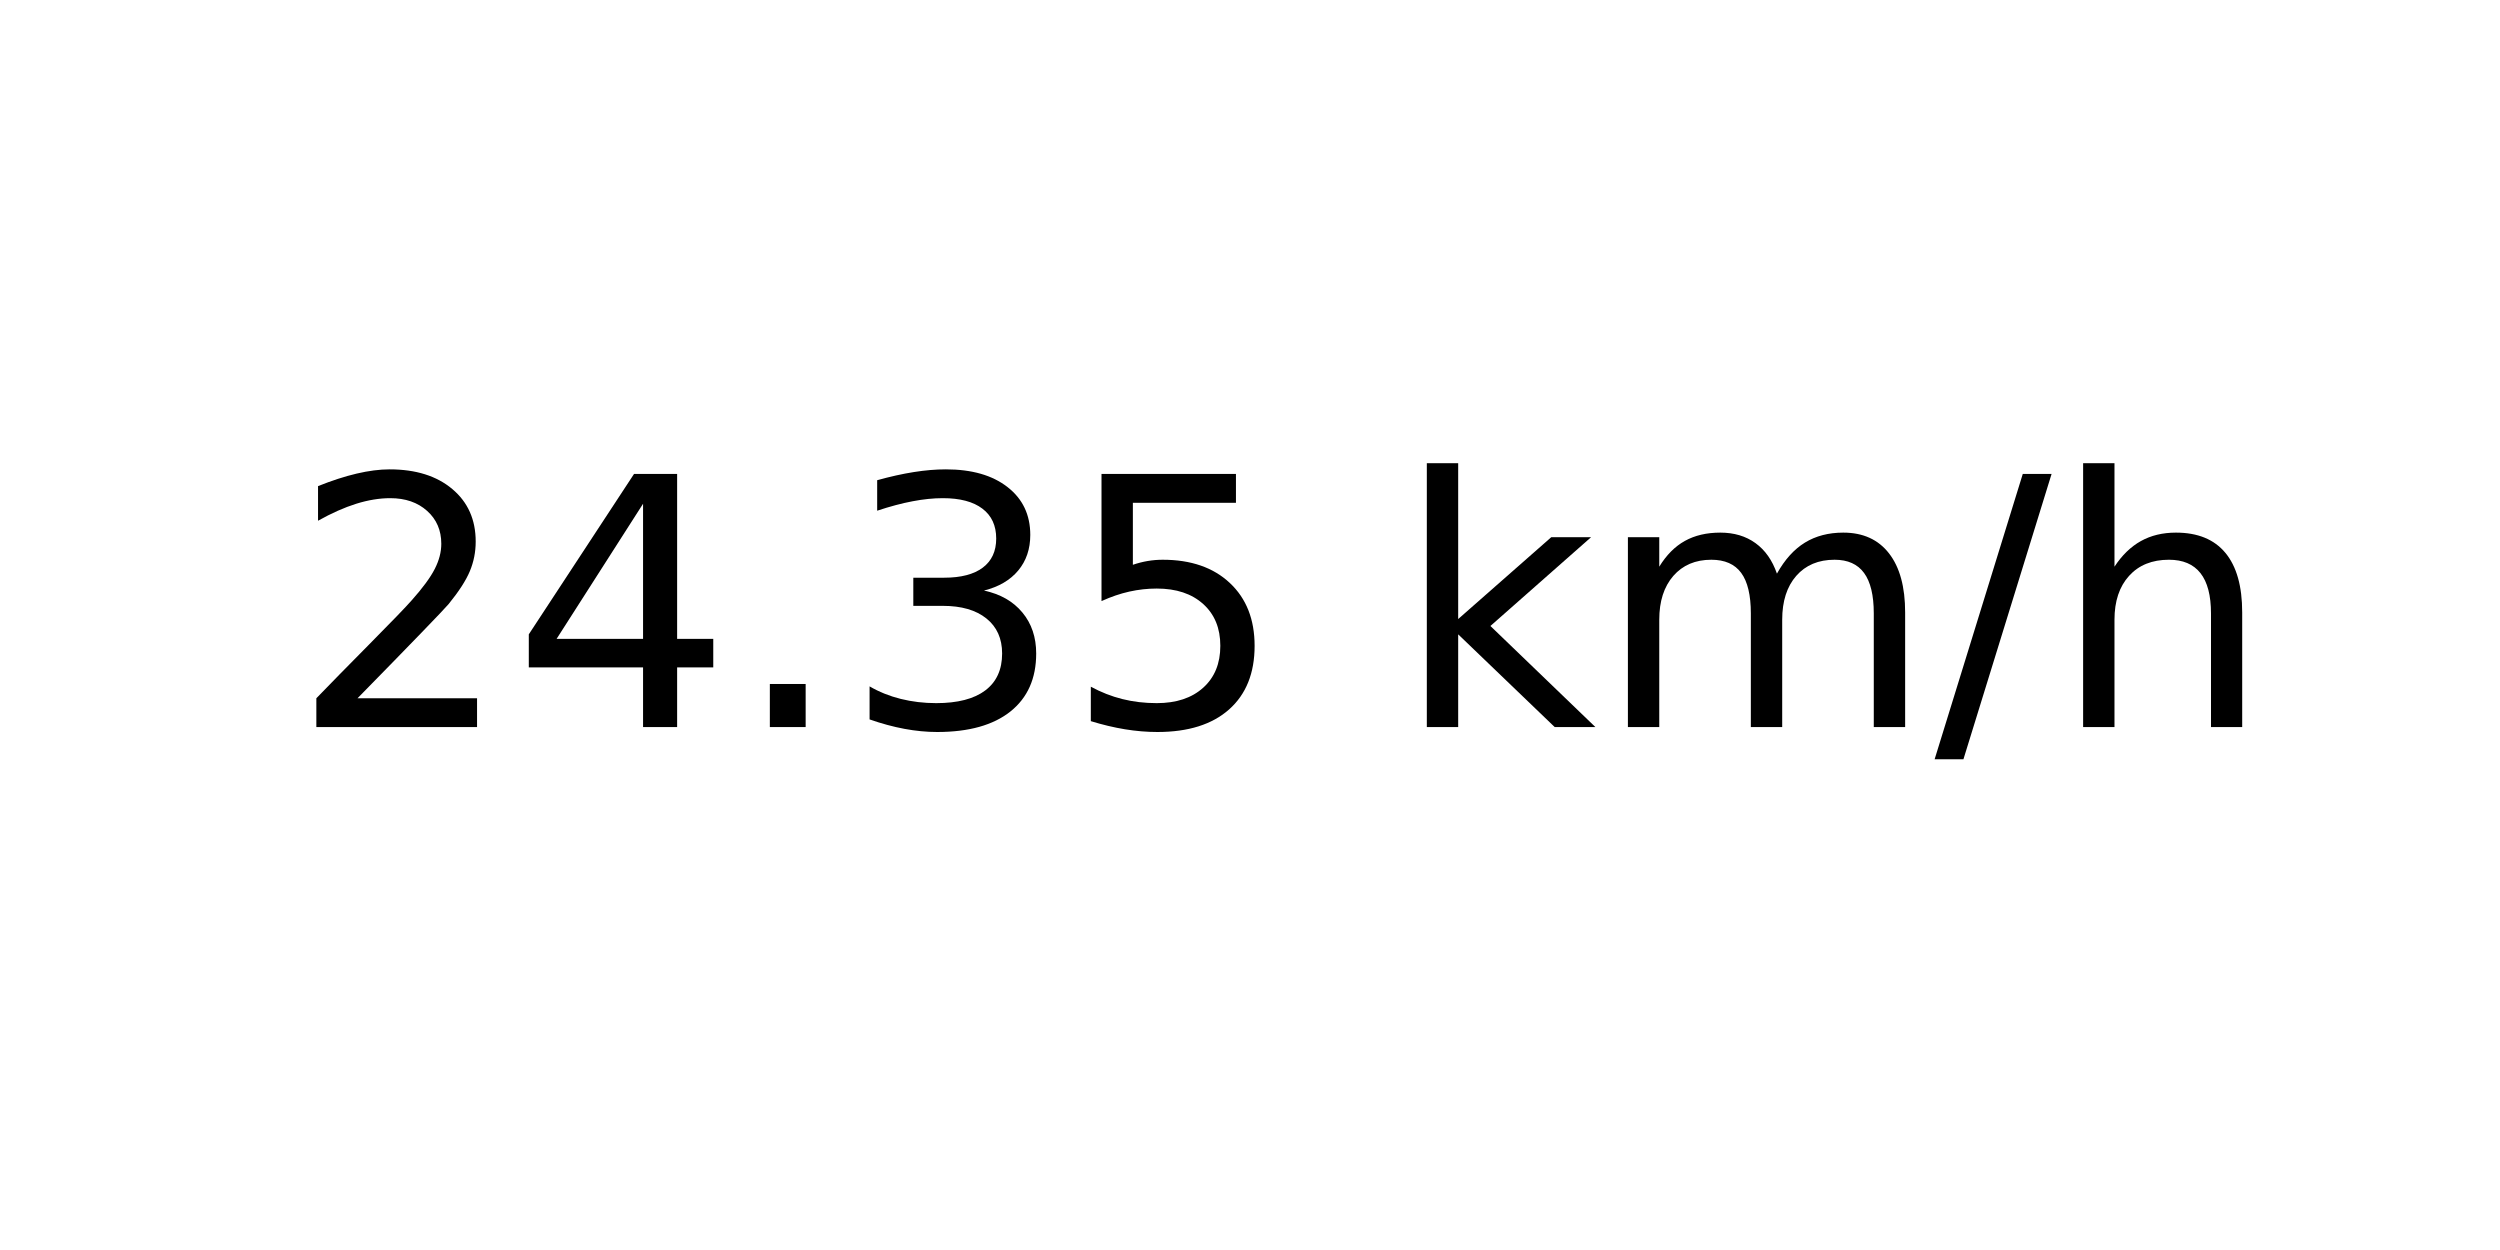
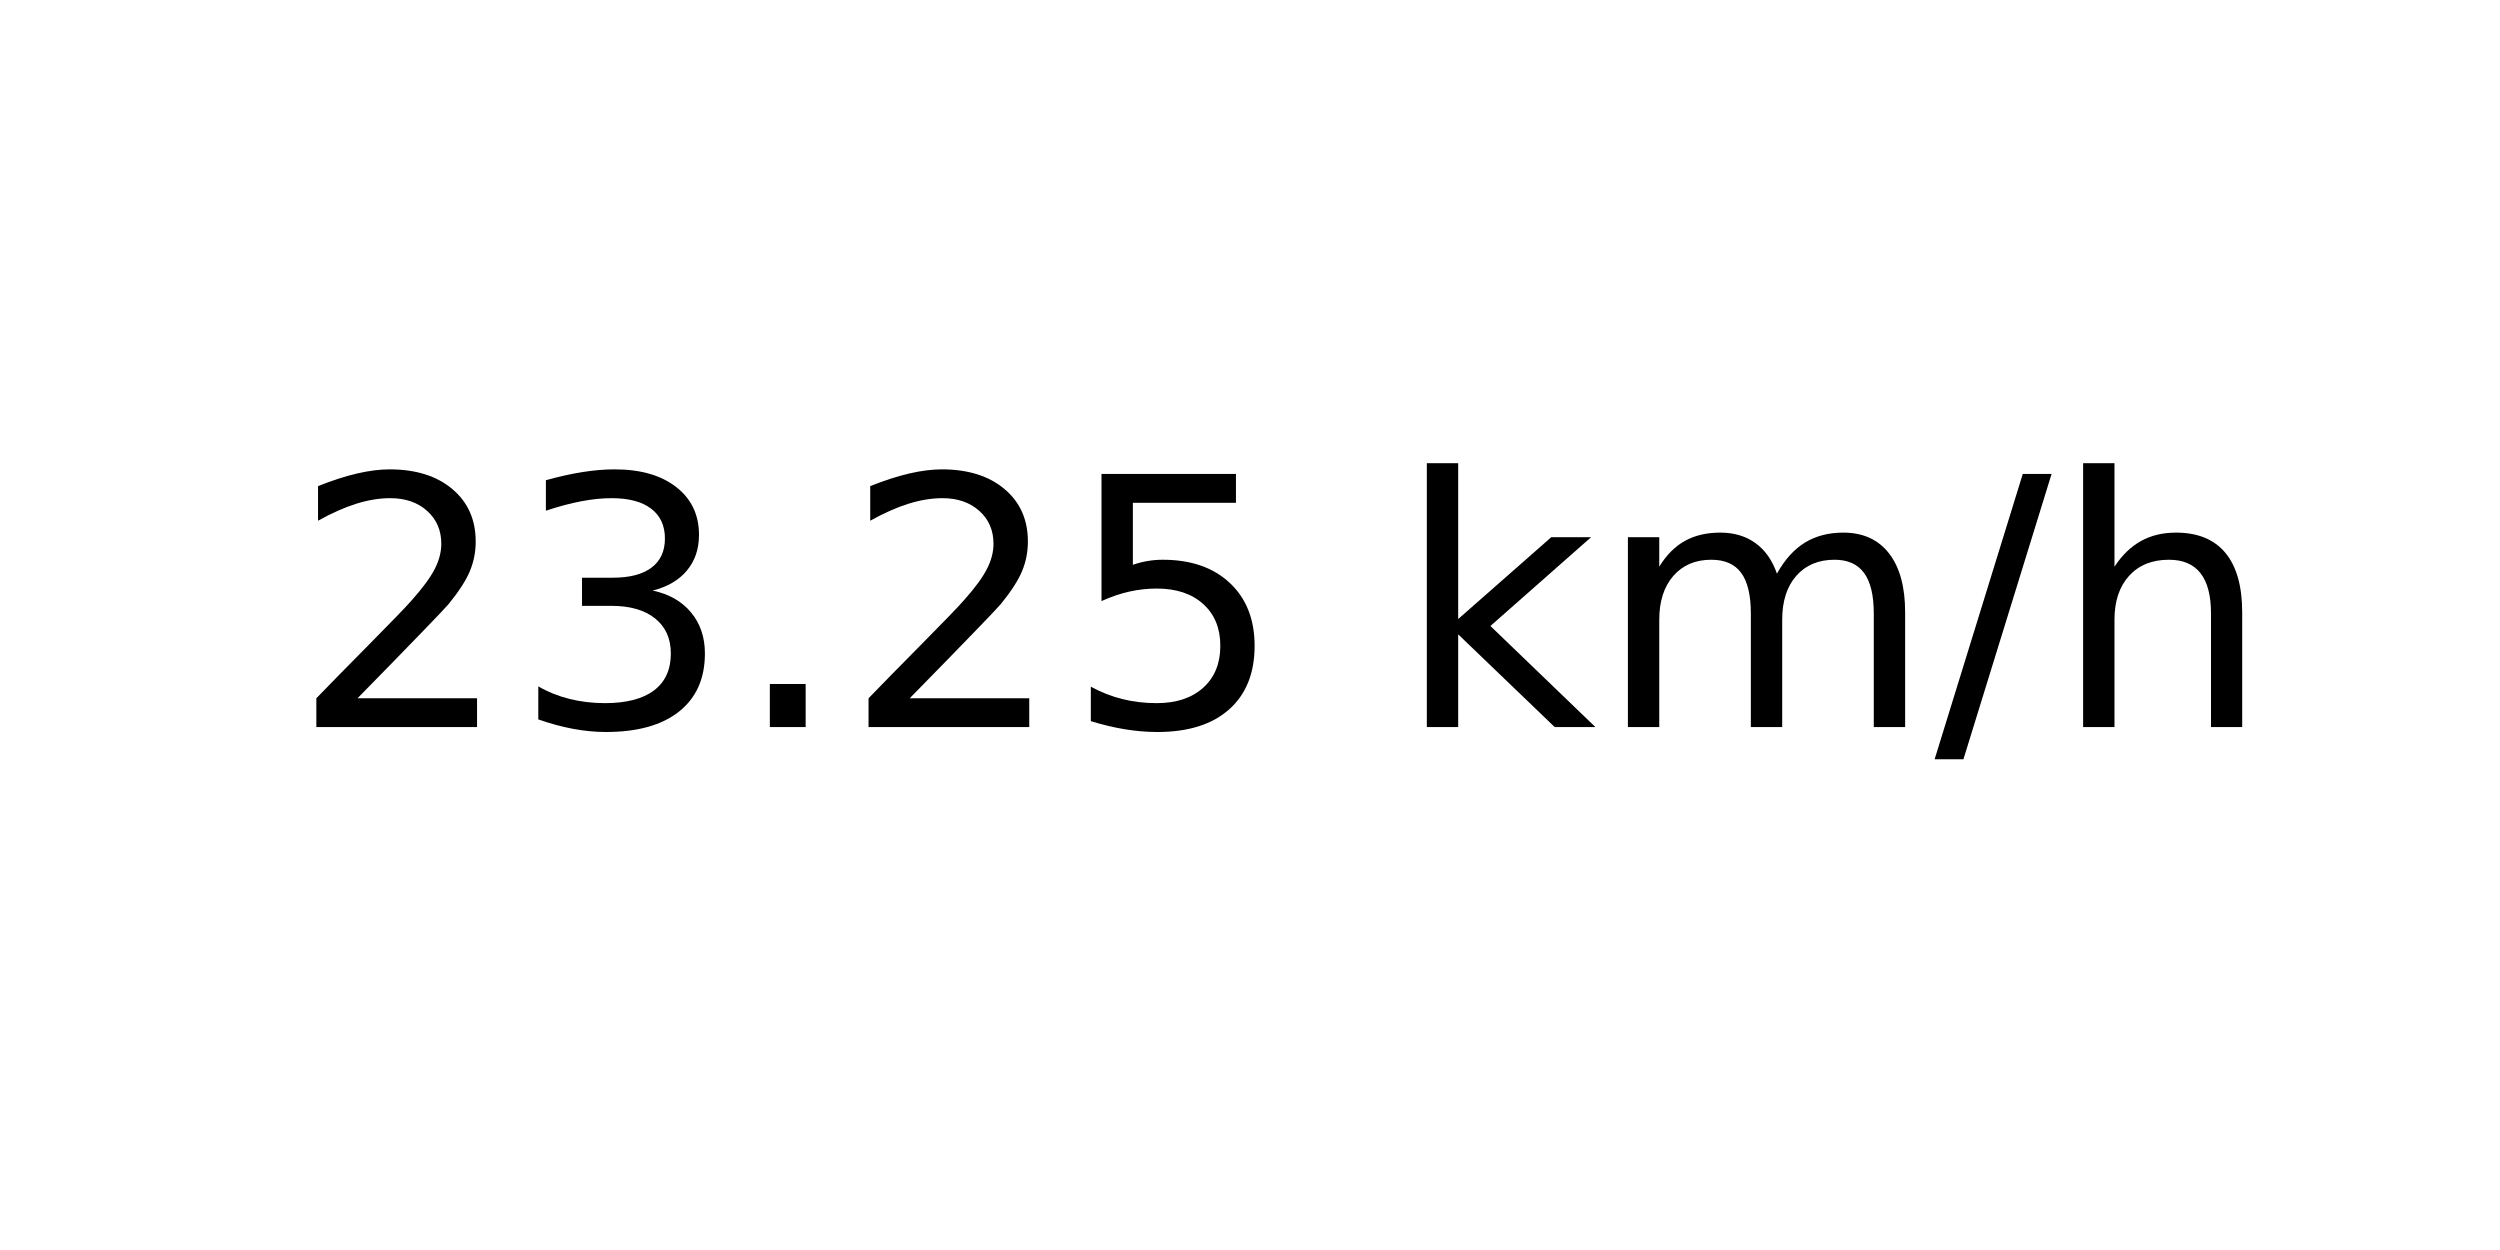
<svg xmlns="http://www.w3.org/2000/svg" xmlns:xlink="http://www.w3.org/1999/xlink" width="72pt" height="36pt" viewBox="0 0 72 36" version="1.1">
  <defs>
    <style type="text/css">*{stroke-linejoin: round; stroke-linecap: butt}</style>
  </defs>
  <g id="figure_1">
    <g id="axes_1">
      <g id="text_1">
        <g transform="translate(8.378125 20.93937) scale(0.1 -0.1)">
          <defs>
            <path id="DejaVuSans-32" d="M 1228 531  L 3431 531  L 3431 0  L 469 0  L 469 531  Q 828 903 1448 1529  Q 2069 2156 2228 2338  Q 2531 2678 2651 2914  Q 2772 3150 2772 3378  Q 2772 3750 2511 3984  Q 2250 4219 1831 4219  Q 1534 4219 1204 4116  Q 875 4013 500 3803  L 500 4441  Q 881 4594 1212 4672  Q 1544 4750 1819 4750  Q 2544 4750 2975 4387  Q 3406 4025 3406 3419  Q 3406 3131 3298 2873  Q 3191 2616 2906 2266  Q 2828 2175 2409 1742  Q 1991 1309 1228 531  z " transform="scale(0.015625)" />
-             <path id="DejaVuSans-34" d="M 2419 4116  L 825 1625  L 2419 1625  L 2419 4116  z M 2253 4666  L 3047 4666  L 3047 1625  L 3713 1625  L 3713 1100  L 3047 1100  L 3047 0  L 2419 0  L 2419 1100  L 313 1100  L 313 1709  L 2253 4666  z " transform="scale(0.015625)" />
+             <path id="DejaVuSans-33" d="M 2597 2516  Q 3050 2419 3304 2112  Q 3559 1806 3559 1356  Q 3559 666 3084 287  Q 2609 -91 1734 -91  Q 1441 -91 1130 -33  Q 819 25 488 141  L 488 750  Q 750 597 1062 519  Q 1375 441 1716 441  Q 2309 441 2620 675  Q 2931 909 2931 1356  Q 2931 1769 2642 2001  Q 2353 2234 1838 2234  L 1294 2234  L 1294 2753  L 1863 2753  Q 2328 2753 2575 2939  Q 2822 3125 2822 3475  Q 2822 3834 2567 4026  Q 2313 4219 1838 4219  Q 1578 4219 1281 4162  Q 984 4106 628 3988  L 628 4550  Q 988 4650 1302 4700  Q 1616 4750 1894 4750  Q 2613 4750 3031 4423  Q 3450 4097 3450 3541  Q 3450 3153 3228 2886  Q 3006 2619 2597 2516  z " transform="scale(0.015625)" />
            <path id="DejaVuSans-2e" d="M 684 794  L 1344 794  L 1344 0  L 684 0  L 684 794  z " transform="scale(0.015625)" />
-             <path id="DejaVuSans-33" d="M 2597 2516  Q 3050 2419 3304 2112  Q 3559 1806 3559 1356  Q 3559 666 3084 287  Q 2609 -91 1734 -91  Q 1441 -91 1130 -33  Q 819 25 488 141  L 488 750  Q 750 597 1062 519  Q 1375 441 1716 441  Q 2309 441 2620 675  Q 2931 909 2931 1356  Q 2931 1769 2642 2001  Q 2353 2234 1838 2234  L 1294 2234  L 1294 2753  L 1863 2753  Q 2328 2753 2575 2939  Q 2822 3125 2822 3475  Q 2822 3834 2567 4026  Q 2313 4219 1838 4219  Q 1578 4219 1281 4162  Q 984 4106 628 3988  L 628 4550  Q 988 4650 1302 4700  Q 1616 4750 1894 4750  Q 2613 4750 3031 4423  Q 3450 4097 3450 3541  Q 3450 3153 3228 2886  Q 3006 2619 2597 2516  z " transform="scale(0.015625)" />
            <path id="DejaVuSans-35" d="M 691 4666  L 3169 4666  L 3169 4134  L 1269 4134  L 1269 2991  Q 1406 3038 1543 3061  Q 1681 3084 1819 3084  Q 2600 3084 3056 2656  Q 3513 2228 3513 1497  Q 3513 744 3044 326  Q 2575 -91 1722 -91  Q 1428 -91 1123 -41  Q 819 9 494 109  L 494 744  Q 775 591 1075 516  Q 1375 441 1709 441  Q 2250 441 2565 725  Q 2881 1009 2881 1497  Q 2881 1984 2565 2268  Q 2250 2553 1709 2553  Q 1456 2553 1204 2497  Q 953 2441 691 2322  L 691 4666  z " transform="scale(0.015625)" />
            <path id="DejaVuSans-20" transform="scale(0.015625)" />
            <path id="DejaVuSans-6b" d="M 581 4863  L 1159 4863  L 1159 1991  L 2875 3500  L 3609 3500  L 1753 1863  L 3688 0  L 2938 0  L 1159 1709  L 1159 0  L 581 0  L 581 4863  z " transform="scale(0.015625)" />
            <path id="DejaVuSans-6d" d="M 3328 2828  Q 3544 3216 3844 3400  Q 4144 3584 4550 3584  Q 5097 3584 5394 3201  Q 5691 2819 5691 2113  L 5691 0  L 5113 0  L 5113 2094  Q 5113 2597 4934 2840  Q 4756 3084 4391 3084  Q 3944 3084 3684 2787  Q 3425 2491 3425 1978  L 3425 0  L 2847 0  L 2847 2094  Q 2847 2600 2669 2842  Q 2491 3084 2119 3084  Q 1678 3084 1418 2786  Q 1159 2488 1159 1978  L 1159 0  L 581 0  L 581 3500  L 1159 3500  L 1159 2956  Q 1356 3278 1631 3431  Q 1906 3584 2284 3584  Q 2666 3584 2933 3390  Q 3200 3197 3328 2828  z " transform="scale(0.015625)" />
            <path id="DejaVuSans-2f" d="M 1625 4666  L 2156 4666  L 531 -594  L 0 -594  L 1625 4666  z " transform="scale(0.015625)" />
            <path id="DejaVuSans-68" d="M 3513 2113  L 3513 0  L 2938 0  L 2938 2094  Q 2938 2591 2744 2837  Q 2550 3084 2163 3084  Q 1697 3084 1428 2787  Q 1159 2491 1159 1978  L 1159 0  L 581 0  L 581 4863  L 1159 4863  L 1159 2956  Q 1366 3272 1645 3428  Q 1925 3584 2291 3584  Q 2894 3584 3203 3211  Q 3513 2838 3513 2113  z " transform="scale(0.015625)" />
          </defs>
          <use xlink:href="#DejaVuSans-32" />
-           <use xlink:href="#DejaVuSans-34" x="63.623" />
+           <use xlink:href="#DejaVuSans-33" x="63.623" />
          <use xlink:href="#DejaVuSans-2e" x="127.246" />
-           <use xlink:href="#DejaVuSans-33" x="159.033" />
+           <use xlink:href="#DejaVuSans-32" x="159.033" />
          <use xlink:href="#DejaVuSans-35" x="222.656" />
          <use xlink:href="#DejaVuSans-20" x="286.279" />
          <use xlink:href="#DejaVuSans-6b" x="318.066" />
          <use xlink:href="#DejaVuSans-6d" x="375.977" />
          <use xlink:href="#DejaVuSans-2f" x="473.389" />
          <use xlink:href="#DejaVuSans-68" x="507.08" />
        </g>
      </g>
    </g>
  </g>
</svg>
